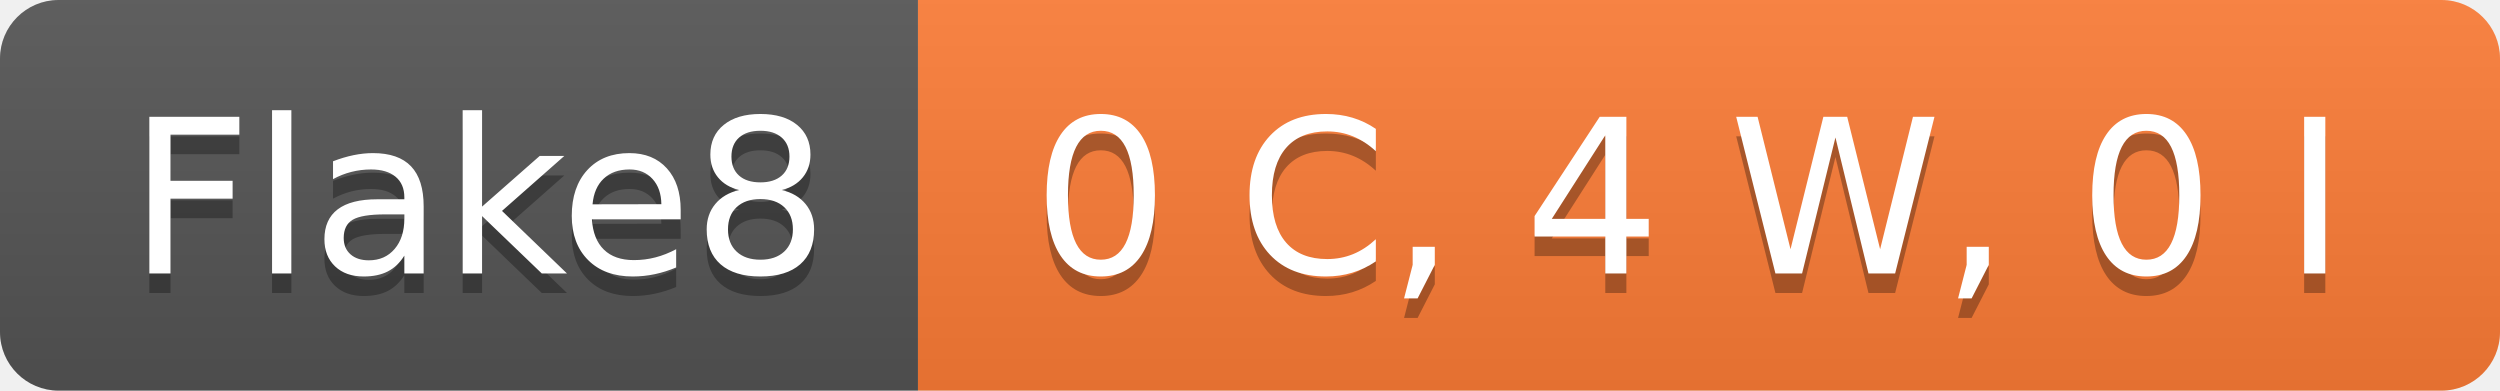
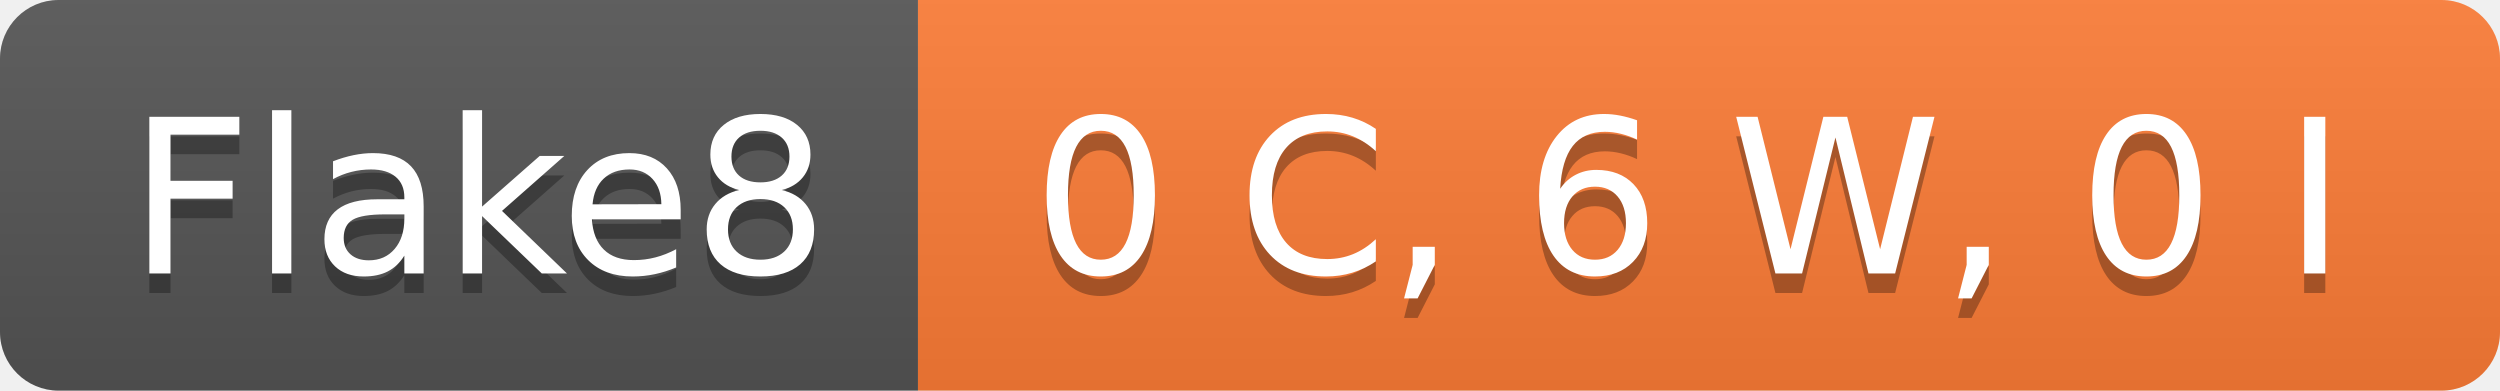
- <svg xmlns="http://www.w3.org/2000/svg" width="128" height="20" role="img" aria-label="Flake8: 0 C, 4 W, 0 I">
+ <svg xmlns="http://www.w3.org/2000/svg" width="128" height="20" role="img" aria-label="Flake8: 0 C, 6 W, 0 I">
  <linearGradient id="s" x2="0" y2="100%">
    <stop offset="0" stop-color="#bbb" stop-opacity=".1" />
    <stop offset="1" stop-opacity=".1" />
  </linearGradient>
  <clipPath id="r">
    <rect width="128" height="20" rx="3" fill="#fff" />
  </clipPath>
  <g clip-path="url(#r)">
    <rect width="47" height="20" fill="#555" />
    <rect x="47" width="81" height="20" fill="#fe7d37" />
    <rect width="128" height="20" fill="url(#s)" />
  </g>
  <g fill="#fff" text-anchor="middle" font-family="Verdana,Geneva,DejaVu Sans,sans-serif" text-rendering="geometricPrecision" font-size="110">
    <text aria-hidden="true" x="245" y="150" fill="#010101" fill-opacity=".3" transform="scale(.1)" textLength="370">Flake8</text>
    <text x="245" y="140" transform="scale(.1)" fill="#fff" textLength="370">Flake8</text>
-     <text aria-hidden="true" x="865" y="150" fill="#010101" fill-opacity=".3" transform="scale(.1)" textLength="710">0 C, 4 W, 0 I</text>
-     <text x="865" y="140" transform="scale(.1)" fill="#fff" textLength="710">0 C, 4 W, 0 I</text>
+     <text aria-hidden="true" x="865" y="150" fill="#010101" fill-opacity=".3" transform="scale(.1)" textLength="710">0 C, 6 W, 0 I</text>
+     <text x="865" y="140" transform="scale(.1)" fill="#fff" textLength="710">0 C, 6 W, 0 I</text>
  </g>
</svg>
